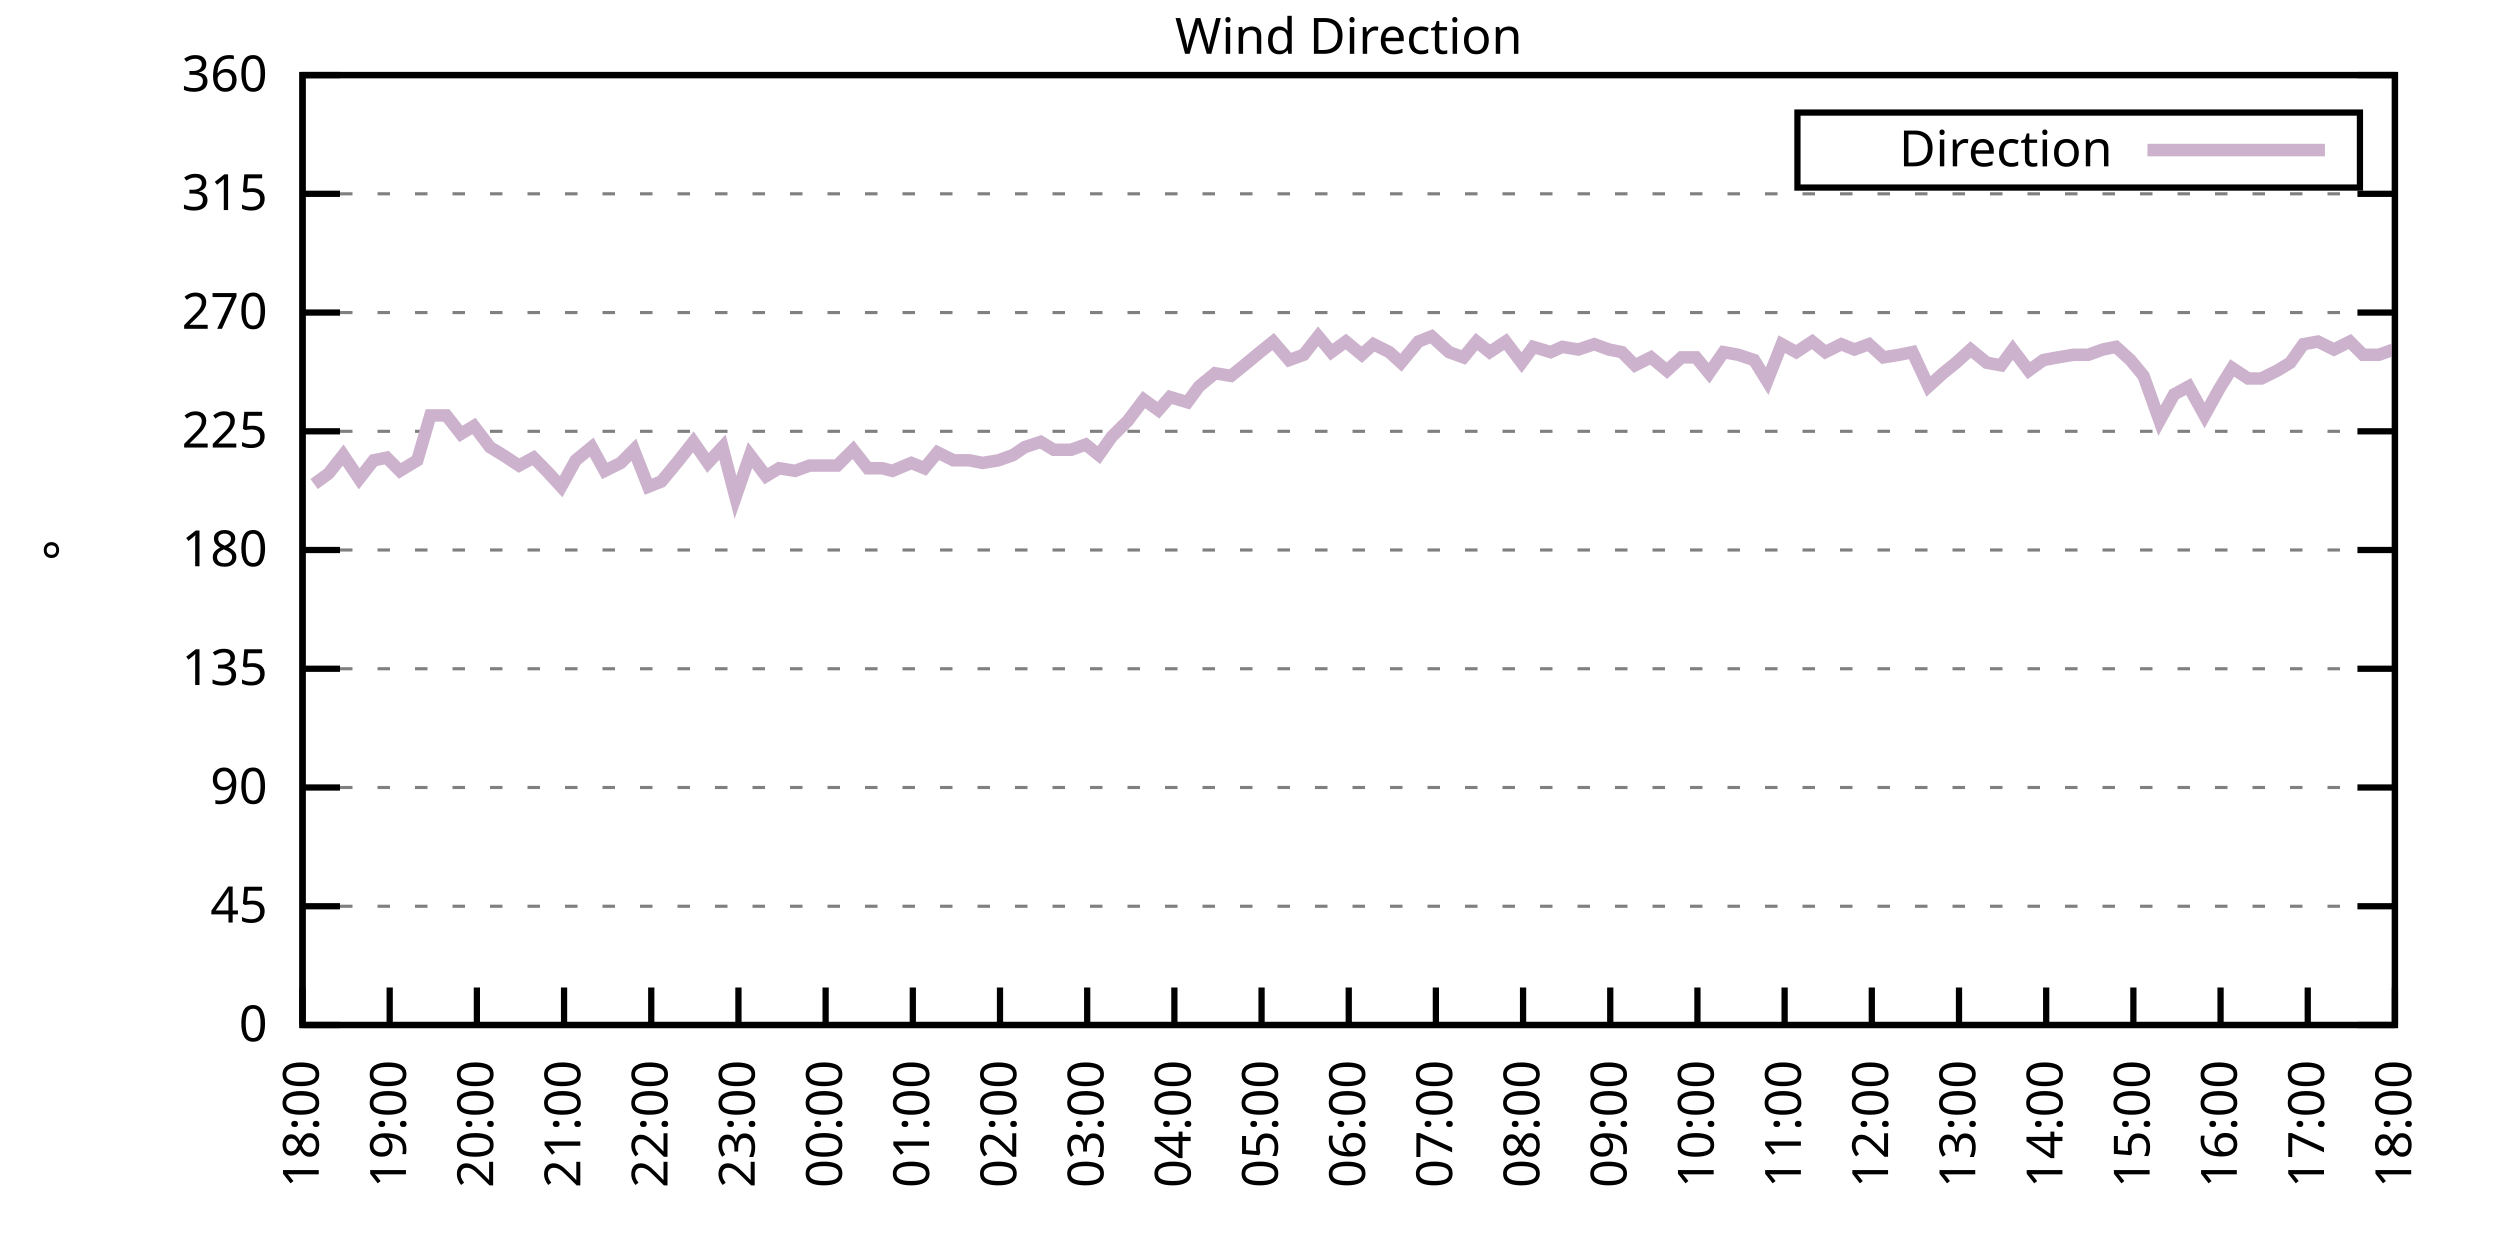
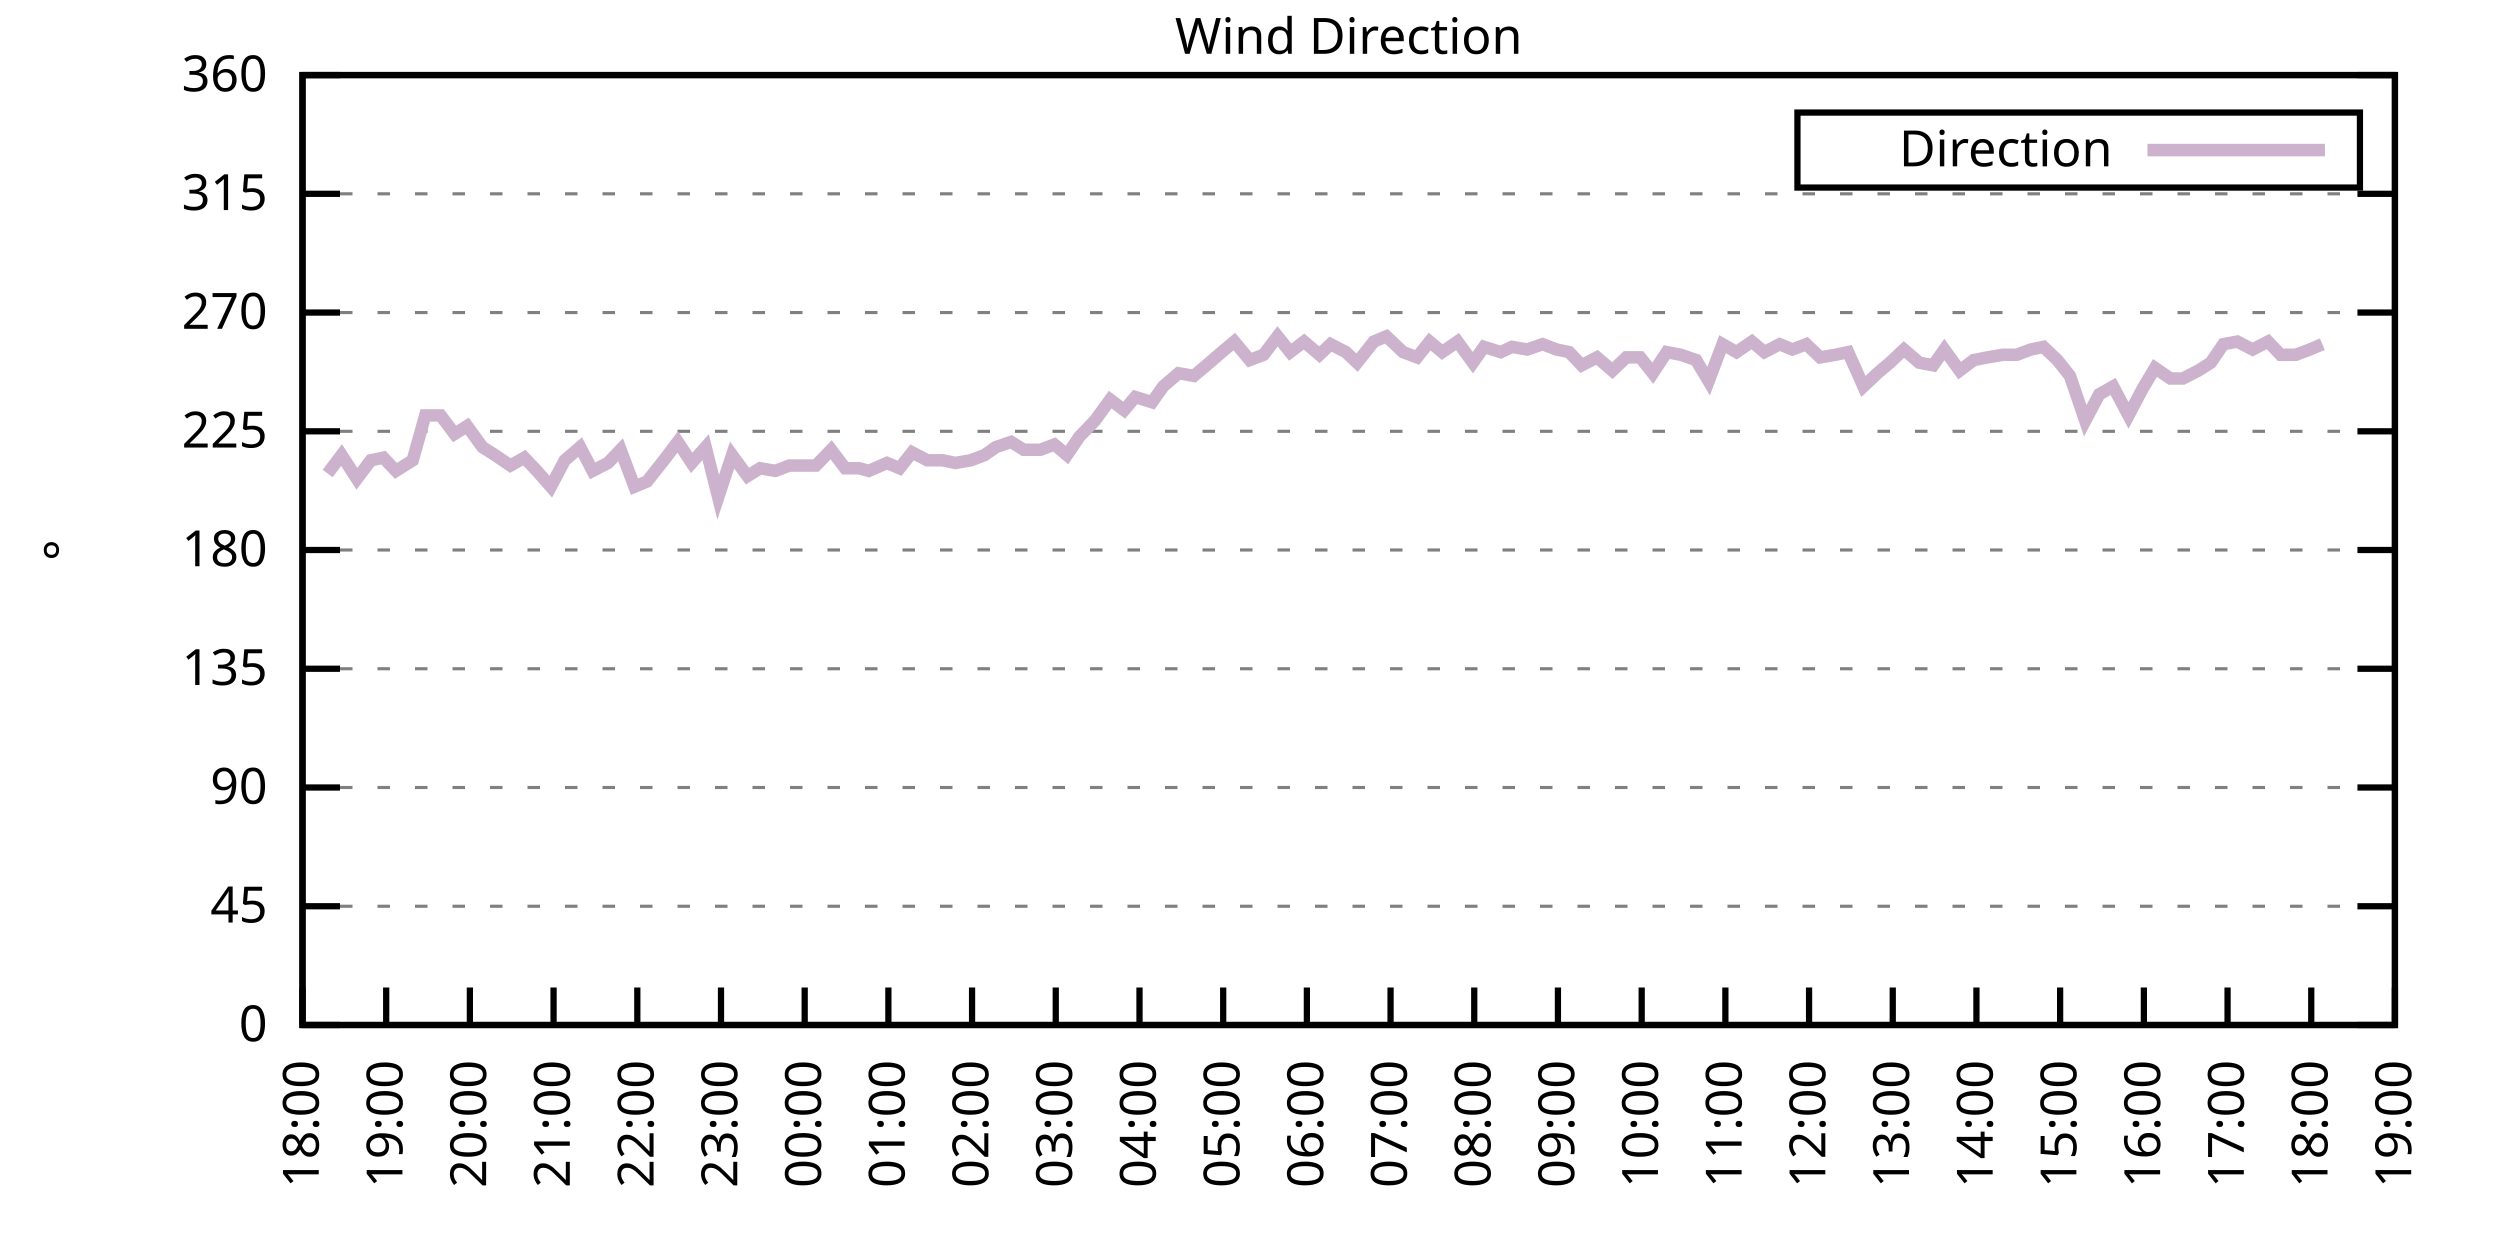
<svg xmlns="http://www.w3.org/2000/svg" xmlns:xlink="http://www.w3.org/1999/xlink" width="400" height="200" viewBox="0 0 400 200">
  <g id="gnuplot_canvas">
    <rect x="0" y="0" width="400" height="200" fill="none" />
    <defs>
      <circle id="gpDot" r="0.5" stroke-width="0.5" stroke="currentColor" />
      <path id="gpPt0" stroke-width="0.333" stroke="currentColor" d="M-1,0 h2 M0,-1 v2" />
      <path id="gpPt1" stroke-width="0.333" stroke="currentColor" d="M-1,-1 L1,1 M1,-1 L-1,1" />
      <path id="gpPt2" stroke-width="0.333" stroke="currentColor" d="M-1,0 L1,0 M0,-1 L0,1 M-1,-1 L1,1 M-1,1 L1,-1" />
      <rect id="gpPt3" stroke-width="0.333" stroke="currentColor" x="-1" y="-1" width="2" height="2" />
      <rect id="gpPt4" stroke-width="0.333" stroke="currentColor" fill="currentColor" x="-1" y="-1" width="2" height="2" />
      <circle id="gpPt5" stroke-width="0.333" stroke="currentColor" cx="0" cy="0" r="1" />
      <use xlink:href="#gpPt5" id="gpPt6" fill="currentColor" stroke="none" />
      <path id="gpPt7" stroke-width="0.333" stroke="currentColor" d="M0,-1.33 L-1.33,0.67 L1.33,0.67 z" />
      <use xlink:href="#gpPt7" id="gpPt8" fill="currentColor" stroke="none" />
      <use xlink:href="#gpPt7" id="gpPt9" stroke="currentColor" transform="rotate(180)" />
      <use xlink:href="#gpPt9" id="gpPt10" fill="currentColor" stroke="none" />
      <use xlink:href="#gpPt3" id="gpPt11" stroke="currentColor" transform="rotate(45)" />
      <use xlink:href="#gpPt11" id="gpPt12" fill="currentColor" stroke="none" />
      <path id="gpPt13" stroke-width="0.333" stroke="currentColor" d="M0,1.330 L1.265,0.411 L0.782,-1.067 L-0.782,-1.076 L-1.265,0.411 z" />
      <use xlink:href="#gpPt13" id="gpPt14" fill="currentColor" stroke="none" />
      <filter id="textbox" filterUnits="objectBoundingBox" x="0" y="0" height="1" width="1">
        <feFlood flood-color="white" flood-opacity="1" result="bgnd" />
        <feComposite in="SourceGraphic" in2="bgnd" operator="atop" />
      </filter>
      <filter id="greybox" filterUnits="objectBoundingBox" x="0" y="0" height="1" width="1">
        <feFlood flood-color="lightgrey" flood-opacity="1" result="grey" />
        <feComposite in="SourceGraphic" in2="grey" operator="atop" />
      </filter>
    </defs>
    <g fill="none" color="white" stroke="currentColor" stroke-width="1.00" stroke-linecap="butt" stroke-linejoin="miter">
</g>
    <g fill="none" color="black" stroke="currentColor" stroke-width="1.00" stroke-linecap="butt" stroke-linejoin="miter">
      <g stroke="none" shape-rendering="crispEdges">
        <polygon fill="rgb(255, 255, 255)" points="48.40,164.00 383.18,164.00 383.18,12.02 48.40,12.02 " />
      </g>
    </g>
    <g fill="none" color="black" stroke="currentColor" stroke-width="1.00" stroke-linecap="butt" stroke-linejoin="miter">
</g>
    <g fill="none" color="black" stroke="black" stroke-width="0.50" stroke-linecap="butt" stroke-linejoin="miter">
</g>
    <g fill="none" color="gray" stroke="currentColor" stroke-width="0.50" stroke-linecap="butt" stroke-linejoin="miter">
      <path stroke="gray" stroke-dasharray="2,4" class="gridline" d="M48.40,164.00 L383.19,164.00  " />
    </g>
    <g fill="none" color="gray" stroke="gray" stroke-width="1.00" stroke-linecap="butt" stroke-linejoin="miter">
</g>
    <g fill="none" color="black" stroke="currentColor" stroke-width="1.00" stroke-linecap="butt" stroke-linejoin="miter">
      <path stroke="black" d="M48.40,164.00 L54.40,164.00 M383.19,164.00 L377.19,164.00  " />
      <g transform="translate(42.80,166.60)" stroke="none" fill="black" font-family="Sans" font-size="8.00" text-anchor="end">
        <text>
          <tspan font-family="Sans"> 0</tspan>
        </text>
      </g>
    </g>
    <g fill="none" color="black" stroke="currentColor" stroke-width="1.00" stroke-linecap="butt" stroke-linejoin="miter">
</g>
    <g fill="none" color="black" stroke="black" stroke-width="0.50" stroke-linecap="butt" stroke-linejoin="miter">
</g>
    <g fill="none" color="gray" stroke="currentColor" stroke-width="0.50" stroke-linecap="butt" stroke-linejoin="miter">
      <path stroke="gray" stroke-dasharray="2,4" class="gridline" d="M48.40,145.00 L383.19,145.00  " />
    </g>
    <g fill="none" color="gray" stroke="gray" stroke-width="1.00" stroke-linecap="butt" stroke-linejoin="miter">
</g>
    <g fill="none" color="black" stroke="currentColor" stroke-width="1.00" stroke-linecap="butt" stroke-linejoin="miter">
      <path stroke="black" d="M48.40,145.00 L54.40,145.00 M383.19,145.00 L377.19,145.00  " />
      <g transform="translate(42.80,147.60)" stroke="none" fill="black" font-family="Sans" font-size="8.00" text-anchor="end">
        <text>
          <tspan font-family="Sans"> 45</tspan>
        </text>
      </g>
    </g>
    <g fill="none" color="black" stroke="currentColor" stroke-width="1.00" stroke-linecap="butt" stroke-linejoin="miter">
</g>
    <g fill="none" color="black" stroke="black" stroke-width="0.50" stroke-linecap="butt" stroke-linejoin="miter">
</g>
    <g fill="none" color="gray" stroke="currentColor" stroke-width="0.50" stroke-linecap="butt" stroke-linejoin="miter">
      <path stroke="gray" stroke-dasharray="2,4" class="gridline" d="M48.40,126.00 L383.19,126.00  " />
    </g>
    <g fill="none" color="gray" stroke="gray" stroke-width="1.00" stroke-linecap="butt" stroke-linejoin="miter">
</g>
    <g fill="none" color="black" stroke="currentColor" stroke-width="1.00" stroke-linecap="butt" stroke-linejoin="miter">
      <path stroke="black" d="M48.40,126.00 L54.40,126.00 M383.19,126.00 L377.19,126.00  " />
      <g transform="translate(42.80,128.60)" stroke="none" fill="black" font-family="Sans" font-size="8.00" text-anchor="end">
        <text>
          <tspan font-family="Sans"> 90</tspan>
        </text>
      </g>
    </g>
    <g fill="none" color="black" stroke="currentColor" stroke-width="1.00" stroke-linecap="butt" stroke-linejoin="miter">
</g>
    <g fill="none" color="black" stroke="black" stroke-width="0.50" stroke-linecap="butt" stroke-linejoin="miter">
</g>
    <g fill="none" color="gray" stroke="currentColor" stroke-width="0.50" stroke-linecap="butt" stroke-linejoin="miter">
      <path stroke="gray" stroke-dasharray="2,4" class="gridline" d="M48.40,107.00 L383.19,107.00  " />
    </g>
    <g fill="none" color="gray" stroke="gray" stroke-width="1.00" stroke-linecap="butt" stroke-linejoin="miter">
</g>
    <g fill="none" color="black" stroke="currentColor" stroke-width="1.00" stroke-linecap="butt" stroke-linejoin="miter">
      <path stroke="black" d="M48.40,107.00 L54.40,107.00 M383.19,107.00 L377.19,107.00  " />
      <g transform="translate(42.80,109.60)" stroke="none" fill="black" font-family="Sans" font-size="8.00" text-anchor="end">
        <text>
          <tspan font-family="Sans"> 135</tspan>
        </text>
      </g>
    </g>
    <g fill="none" color="black" stroke="currentColor" stroke-width="1.00" stroke-linecap="butt" stroke-linejoin="miter">
</g>
    <g fill="none" color="black" stroke="black" stroke-width="0.50" stroke-linecap="butt" stroke-linejoin="miter">
</g>
    <g fill="none" color="gray" stroke="currentColor" stroke-width="0.50" stroke-linecap="butt" stroke-linejoin="miter">
      <path stroke="gray" stroke-dasharray="2,4" class="gridline" d="M48.40,88.00 L383.19,88.00  " />
    </g>
    <g fill="none" color="gray" stroke="gray" stroke-width="1.00" stroke-linecap="butt" stroke-linejoin="miter">
</g>
    <g fill="none" color="black" stroke="currentColor" stroke-width="1.00" stroke-linecap="butt" stroke-linejoin="miter">
      <path stroke="black" d="M48.40,88.00 L54.40,88.00 M383.19,88.00 L377.19,88.00  " />
      <g transform="translate(42.80,90.60)" stroke="none" fill="black" font-family="Sans" font-size="8.00" text-anchor="end">
        <text>
          <tspan font-family="Sans"> 180</tspan>
        </text>
      </g>
    </g>
    <g fill="none" color="black" stroke="currentColor" stroke-width="1.00" stroke-linecap="butt" stroke-linejoin="miter">
</g>
    <g fill="none" color="black" stroke="black" stroke-width="0.50" stroke-linecap="butt" stroke-linejoin="miter">
</g>
    <g fill="none" color="gray" stroke="currentColor" stroke-width="0.50" stroke-linecap="butt" stroke-linejoin="miter">
      <path stroke="gray" stroke-dasharray="2,4" class="gridline" d="M48.40,69.01 L383.19,69.01  " />
    </g>
    <g fill="none" color="gray" stroke="gray" stroke-width="1.00" stroke-linecap="butt" stroke-linejoin="miter">
</g>
    <g fill="none" color="black" stroke="currentColor" stroke-width="1.00" stroke-linecap="butt" stroke-linejoin="miter">
      <path stroke="black" d="M48.40,69.01 L54.40,69.01 M383.19,69.01 L377.19,69.01  " />
      <g transform="translate(42.80,71.61)" stroke="none" fill="black" font-family="Sans" font-size="8.00" text-anchor="end">
        <text>
          <tspan font-family="Sans"> 225</tspan>
        </text>
      </g>
    </g>
    <g fill="none" color="black" stroke="currentColor" stroke-width="1.00" stroke-linecap="butt" stroke-linejoin="miter">
</g>
    <g fill="none" color="black" stroke="black" stroke-width="0.50" stroke-linecap="butt" stroke-linejoin="miter">
</g>
    <g fill="none" color="gray" stroke="currentColor" stroke-width="0.50" stroke-linecap="butt" stroke-linejoin="miter">
      <path stroke="gray" stroke-dasharray="2,4" class="gridline" d="M48.40,50.01 L383.19,50.01  " />
    </g>
    <g fill="none" color="gray" stroke="gray" stroke-width="1.00" stroke-linecap="butt" stroke-linejoin="miter">
</g>
    <g fill="none" color="black" stroke="currentColor" stroke-width="1.00" stroke-linecap="butt" stroke-linejoin="miter">
      <path stroke="black" d="M48.40,50.01 L54.40,50.01 M383.19,50.01 L377.19,50.01  " />
      <g transform="translate(42.80,52.61)" stroke="none" fill="black" font-family="Sans" font-size="8.00" text-anchor="end">
        <text>
          <tspan font-family="Sans"> 270</tspan>
        </text>
      </g>
    </g>
    <g fill="none" color="black" stroke="currentColor" stroke-width="1.00" stroke-linecap="butt" stroke-linejoin="miter">
</g>
    <g fill="none" color="black" stroke="black" stroke-width="0.50" stroke-linecap="butt" stroke-linejoin="miter">
</g>
    <g fill="none" color="gray" stroke="currentColor" stroke-width="0.50" stroke-linecap="butt" stroke-linejoin="miter">
      <path stroke="gray" stroke-dasharray="2,4" class="gridline" d="M48.40,31.01 L383.19,31.01  " />
    </g>
    <g fill="none" color="gray" stroke="gray" stroke-width="1.00" stroke-linecap="butt" stroke-linejoin="miter">
</g>
    <g fill="none" color="black" stroke="currentColor" stroke-width="1.00" stroke-linecap="butt" stroke-linejoin="miter">
      <path stroke="black" d="M48.40,31.01 L54.40,31.01 M383.19,31.01 L377.19,31.01  " />
      <g transform="translate(42.80,33.61)" stroke="none" fill="black" font-family="Sans" font-size="8.00" text-anchor="end">
        <text>
          <tspan font-family="Sans"> 315</tspan>
        </text>
      </g>
    </g>
    <g fill="none" color="black" stroke="currentColor" stroke-width="1.00" stroke-linecap="butt" stroke-linejoin="miter">
</g>
    <g fill="none" color="black" stroke="black" stroke-width="0.50" stroke-linecap="butt" stroke-linejoin="miter">
</g>
    <g fill="none" color="gray" stroke="currentColor" stroke-width="0.50" stroke-linecap="butt" stroke-linejoin="miter">
      <path stroke="gray" stroke-dasharray="2,4" class="gridline" d="M48.40,12.01 L383.19,12.01  " />
    </g>
    <g fill="none" color="gray" stroke="gray" stroke-width="1.00" stroke-linecap="butt" stroke-linejoin="miter">
</g>
    <g fill="none" color="black" stroke="currentColor" stroke-width="1.00" stroke-linecap="butt" stroke-linejoin="miter">
      <path stroke="black" d="M48.40,12.01 L54.40,12.01 M383.19,12.01 L377.19,12.01  " />
      <g transform="translate(42.80,14.61)" stroke="none" fill="black" font-family="Sans" font-size="8.00" text-anchor="end">
        <text>
          <tspan font-family="Sans"> 360</tspan>
        </text>
      </g>
    </g>
    <g fill="none" color="black" stroke="currentColor" stroke-width="1.00" stroke-linecap="butt" stroke-linejoin="miter">
      <path stroke="black" d="M48.40,164.00 L48.40,158.00  " />
      <g transform="translate(51.00,169.60) rotate(270.00)" stroke="none" fill="black" font-family="Sans" font-size="8.00" text-anchor="end">
        <text>
          <tspan font-family="Sans">18:00</tspan>
        </text>
      </g>
    </g>
    <g fill="none" color="black" stroke="currentColor" stroke-width="1.00" stroke-linecap="butt" stroke-linejoin="miter">
-       <path stroke="black" d="M62.35,164.00 L62.35,158.00  " />
-       <g transform="translate(64.95,169.60) rotate(270.00)" stroke="none" fill="black" font-family="Sans" font-size="8.00" text-anchor="end">
+       <path stroke="black" d="M61.79,164.00 L61.79,158.00  " />
+       <g transform="translate(64.39,169.60) rotate(270.00)" stroke="none" fill="black" font-family="Sans" font-size="8.00" text-anchor="end">
        <text>
          <tspan font-family="Sans">19:00</tspan>
        </text>
      </g>
    </g>
    <g fill="none" color="black" stroke="currentColor" stroke-width="1.00" stroke-linecap="butt" stroke-linejoin="miter">
-       <path stroke="black" d="M76.30,164.00 L76.30,158.00  " />
-       <g transform="translate(78.90,169.60) rotate(270.00)" stroke="none" fill="black" font-family="Sans" font-size="8.00" text-anchor="end">
+       <path stroke="black" d="M75.18,164.00 L75.18,158.00  " />
+       <g transform="translate(77.78,169.60) rotate(270.00)" stroke="none" fill="black" font-family="Sans" font-size="8.00" text-anchor="end">
        <text>
          <tspan font-family="Sans">20:00</tspan>
        </text>
      </g>
    </g>
    <g fill="none" color="black" stroke="currentColor" stroke-width="1.00" stroke-linecap="butt" stroke-linejoin="miter">
-       <path stroke="black" d="M90.25,164.00 L90.25,158.00  " />
-       <g transform="translate(92.85,169.60) rotate(270.00)" stroke="none" fill="black" font-family="Sans" font-size="8.00" text-anchor="end">
+       <path stroke="black" d="M88.57,164.00 L88.57,158.00  " />
+       <g transform="translate(91.17,169.60) rotate(270.00)" stroke="none" fill="black" font-family="Sans" font-size="8.00" text-anchor="end">
        <text>
          <tspan font-family="Sans">21:00</tspan>
        </text>
      </g>
    </g>
    <g fill="none" color="black" stroke="currentColor" stroke-width="1.00" stroke-linecap="butt" stroke-linejoin="miter">
-       <path stroke="black" d="M104.20,164.00 L104.20,158.00  " />
-       <g transform="translate(106.80,169.60) rotate(270.00)" stroke="none" fill="black" font-family="Sans" font-size="8.00" text-anchor="end">
+       <path stroke="black" d="M101.97,164.00 L101.97,158.00  " />
+       <g transform="translate(104.57,169.60) rotate(270.00)" stroke="none" fill="black" font-family="Sans" font-size="8.00" text-anchor="end">
        <text>
          <tspan font-family="Sans">22:00</tspan>
        </text>
      </g>
    </g>
    <g fill="none" color="black" stroke="currentColor" stroke-width="1.00" stroke-linecap="butt" stroke-linejoin="miter">
-       <path stroke="black" d="M118.15,164.00 L118.15,158.00  " />
-       <g transform="translate(120.75,169.60) rotate(270.00)" stroke="none" fill="black" font-family="Sans" font-size="8.00" text-anchor="end">
+       <path stroke="black" d="M115.36,164.00 L115.36,158.00  " />
+       <g transform="translate(117.96,169.60) rotate(270.00)" stroke="none" fill="black" font-family="Sans" font-size="8.00" text-anchor="end">
        <text>
          <tspan font-family="Sans">23:00</tspan>
        </text>
      </g>
    </g>
    <g fill="none" color="black" stroke="currentColor" stroke-width="1.00" stroke-linecap="butt" stroke-linejoin="miter">
-       <path stroke="black" d="M132.10,164.00 L132.10,158.00  " />
-       <g transform="translate(134.70,169.60) rotate(270.00)" stroke="none" fill="black" font-family="Sans" font-size="8.00" text-anchor="end">
+       <path stroke="black" d="M128.75,164.00 L128.75,158.00  " />
+       <g transform="translate(131.35,169.60) rotate(270.00)" stroke="none" fill="black" font-family="Sans" font-size="8.00" text-anchor="end">
        <text>
          <tspan font-family="Sans">00:00</tspan>
        </text>
      </g>
    </g>
    <g fill="none" color="black" stroke="currentColor" stroke-width="1.00" stroke-linecap="butt" stroke-linejoin="miter">
-       <path stroke="black" d="M146.05,164.00 L146.05,158.00  " />
-       <g transform="translate(148.65,169.60) rotate(270.00)" stroke="none" fill="black" font-family="Sans" font-size="8.00" text-anchor="end">
+       <path stroke="black" d="M142.14,164.00 L142.14,158.00  " />
+       <g transform="translate(144.74,169.60) rotate(270.00)" stroke="none" fill="black" font-family="Sans" font-size="8.00" text-anchor="end">
        <text>
          <tspan font-family="Sans">01:00</tspan>
        </text>
      </g>
    </g>
    <g fill="none" color="black" stroke="currentColor" stroke-width="1.00" stroke-linecap="butt" stroke-linejoin="miter">
-       <path stroke="black" d="M160.00,164.00 L160.00,158.00  " />
-       <g transform="translate(162.60,169.60) rotate(270.00)" stroke="none" fill="black" font-family="Sans" font-size="8.00" text-anchor="end">
+       <path stroke="black" d="M155.53,164.00 L155.53,158.00  " />
+       <g transform="translate(158.13,169.60) rotate(270.00)" stroke="none" fill="black" font-family="Sans" font-size="8.00" text-anchor="end">
        <text>
          <tspan font-family="Sans">02:00</tspan>
        </text>
      </g>
    </g>
    <g fill="none" color="black" stroke="currentColor" stroke-width="1.00" stroke-linecap="butt" stroke-linejoin="miter">
-       <path stroke="black" d="M173.95,164.00 L173.95,158.00  " />
-       <g transform="translate(176.55,169.60) rotate(270.00)" stroke="none" fill="black" font-family="Sans" font-size="8.00" text-anchor="end">
+       <path stroke="black" d="M168.92,164.00 L168.92,158.00  " />
+       <g transform="translate(171.52,169.60) rotate(270.00)" stroke="none" fill="black" font-family="Sans" font-size="8.00" text-anchor="end">
        <text>
          <tspan font-family="Sans">03:00</tspan>
        </text>
      </g>
    </g>
    <g fill="none" color="black" stroke="currentColor" stroke-width="1.00" stroke-linecap="butt" stroke-linejoin="miter">
-       <path stroke="black" d="M187.90,164.00 L187.90,158.00  " />
-       <g transform="translate(190.50,169.60) rotate(270.00)" stroke="none" fill="black" font-family="Sans" font-size="8.00" text-anchor="end">
+       <path stroke="black" d="M182.32,164.00 L182.32,158.00  " />
+       <g transform="translate(184.92,169.60) rotate(270.00)" stroke="none" fill="black" font-family="Sans" font-size="8.00" text-anchor="end">
        <text>
          <tspan font-family="Sans">04:00</tspan>
        </text>
      </g>
    </g>
    <g fill="none" color="black" stroke="currentColor" stroke-width="1.00" stroke-linecap="butt" stroke-linejoin="miter">
-       <path stroke="black" d="M201.85,164.00 L201.85,158.00  " />
-       <g transform="translate(204.45,169.60) rotate(270.00)" stroke="none" fill="black" font-family="Sans" font-size="8.00" text-anchor="end">
+       <path stroke="black" d="M195.71,164.00 L195.71,158.00  " />
+       <g transform="translate(198.31,169.60) rotate(270.00)" stroke="none" fill="black" font-family="Sans" font-size="8.00" text-anchor="end">
        <text>
          <tspan font-family="Sans">05:00</tspan>
        </text>
      </g>
    </g>
    <g fill="none" color="black" stroke="currentColor" stroke-width="1.00" stroke-linecap="butt" stroke-linejoin="miter">
-       <path stroke="black" d="M215.80,164.00 L215.80,158.00  " />
-       <g transform="translate(218.40,169.60) rotate(270.00)" stroke="none" fill="black" font-family="Sans" font-size="8.00" text-anchor="end">
+       <path stroke="black" d="M209.10,164.00 L209.10,158.00  " />
+       <g transform="translate(211.70,169.60) rotate(270.00)" stroke="none" fill="black" font-family="Sans" font-size="8.00" text-anchor="end">
        <text>
          <tspan font-family="Sans">06:00</tspan>
        </text>
      </g>
    </g>
    <g fill="none" color="black" stroke="currentColor" stroke-width="1.00" stroke-linecap="butt" stroke-linejoin="miter">
-       <path stroke="black" d="M229.74,164.00 L229.74,158.00  " />
-       <g transform="translate(232.34,169.60) rotate(270.00)" stroke="none" fill="black" font-family="Sans" font-size="8.00" text-anchor="end">
+       <path stroke="black" d="M222.49,164.00 L222.49,158.00  " />
+       <g transform="translate(225.09,169.60) rotate(270.00)" stroke="none" fill="black" font-family="Sans" font-size="8.00" text-anchor="end">
        <text>
          <tspan font-family="Sans">07:00</tspan>
        </text>
      </g>
    </g>
    <g fill="none" color="black" stroke="currentColor" stroke-width="1.00" stroke-linecap="butt" stroke-linejoin="miter">
-       <path stroke="black" d="M243.69,164.00 L243.69,158.00  " />
-       <g transform="translate(246.29,169.60) rotate(270.00)" stroke="none" fill="black" font-family="Sans" font-size="8.00" text-anchor="end">
+       <path stroke="black" d="M235.88,164.00 L235.88,158.00  " />
+       <g transform="translate(238.48,169.60) rotate(270.00)" stroke="none" fill="black" font-family="Sans" font-size="8.00" text-anchor="end">
        <text>
          <tspan font-family="Sans">08:00</tspan>
        </text>
      </g>
    </g>
    <g fill="none" color="black" stroke="currentColor" stroke-width="1.00" stroke-linecap="butt" stroke-linejoin="miter">
-       <path stroke="black" d="M257.64,164.00 L257.64,158.00  " />
-       <g transform="translate(260.24,169.60) rotate(270.00)" stroke="none" fill="black" font-family="Sans" font-size="8.00" text-anchor="end">
+       <path stroke="black" d="M249.27,164.00 L249.27,158.00  " />
+       <g transform="translate(251.87,169.60) rotate(270.00)" stroke="none" fill="black" font-family="Sans" font-size="8.00" text-anchor="end">
        <text>
          <tspan font-family="Sans">09:00</tspan>
        </text>
      </g>
    </g>
    <g fill="none" color="black" stroke="currentColor" stroke-width="1.00" stroke-linecap="butt" stroke-linejoin="miter">
-       <path stroke="black" d="M271.59,164.00 L271.59,158.00  " />
-       <g transform="translate(274.19,169.60) rotate(270.00)" stroke="none" fill="black" font-family="Sans" font-size="8.00" text-anchor="end">
+       <path stroke="black" d="M262.67,164.00 L262.67,158.00  " />
+       <g transform="translate(265.27,169.60) rotate(270.00)" stroke="none" fill="black" font-family="Sans" font-size="8.00" text-anchor="end">
        <text>
          <tspan font-family="Sans">10:00</tspan>
        </text>
      </g>
    </g>
    <g fill="none" color="black" stroke="currentColor" stroke-width="1.00" stroke-linecap="butt" stroke-linejoin="miter">
-       <path stroke="black" d="M285.54,164.00 L285.54,158.00  " />
-       <g transform="translate(288.14,169.60) rotate(270.00)" stroke="none" fill="black" font-family="Sans" font-size="8.00" text-anchor="end">
+       <path stroke="black" d="M276.06,164.00 L276.06,158.00  " />
+       <g transform="translate(278.66,169.60) rotate(270.00)" stroke="none" fill="black" font-family="Sans" font-size="8.00" text-anchor="end">
        <text>
          <tspan font-family="Sans">11:00</tspan>
        </text>
      </g>
    </g>
    <g fill="none" color="black" stroke="currentColor" stroke-width="1.00" stroke-linecap="butt" stroke-linejoin="miter">
-       <path stroke="black" d="M299.49,164.00 L299.49,158.00  " />
-       <g transform="translate(302.09,169.60) rotate(270.00)" stroke="none" fill="black" font-family="Sans" font-size="8.00" text-anchor="end">
+       <path stroke="black" d="M289.45,164.00 L289.45,158.00  " />
+       <g transform="translate(292.05,169.60) rotate(270.00)" stroke="none" fill="black" font-family="Sans" font-size="8.00" text-anchor="end">
        <text>
          <tspan font-family="Sans">12:00</tspan>
        </text>
      </g>
    </g>
    <g fill="none" color="black" stroke="currentColor" stroke-width="1.00" stroke-linecap="butt" stroke-linejoin="miter">
-       <path stroke="black" d="M313.44,164.00 L313.44,158.00  " />
-       <g transform="translate(316.04,169.60) rotate(270.00)" stroke="none" fill="black" font-family="Sans" font-size="8.00" text-anchor="end">
+       <path stroke="black" d="M302.84,164.00 L302.84,158.00  " />
+       <g transform="translate(305.44,169.60) rotate(270.00)" stroke="none" fill="black" font-family="Sans" font-size="8.00" text-anchor="end">
        <text>
          <tspan font-family="Sans">13:00</tspan>
        </text>
      </g>
    </g>
    <g fill="none" color="black" stroke="currentColor" stroke-width="1.00" stroke-linecap="butt" stroke-linejoin="miter">
-       <path stroke="black" d="M327.39,164.00 L327.39,158.00  " />
-       <g transform="translate(329.99,169.60) rotate(270.00)" stroke="none" fill="black" font-family="Sans" font-size="8.00" text-anchor="end">
+       <path stroke="black" d="M316.23,164.00 L316.23,158.00  " />
+       <g transform="translate(318.83,169.60) rotate(270.00)" stroke="none" fill="black" font-family="Sans" font-size="8.00" text-anchor="end">
        <text>
          <tspan font-family="Sans">14:00</tspan>
        </text>
      </g>
    </g>
    <g fill="none" color="black" stroke="currentColor" stroke-width="1.00" stroke-linecap="butt" stroke-linejoin="miter">
-       <path stroke="black" d="M341.34,164.00 L341.34,158.00  " />
-       <g transform="translate(343.94,169.60) rotate(270.00)" stroke="none" fill="black" font-family="Sans" font-size="8.00" text-anchor="end">
+       <path stroke="black" d="M329.62,164.00 L329.62,158.00  " />
+       <g transform="translate(332.22,169.60) rotate(270.00)" stroke="none" fill="black" font-family="Sans" font-size="8.00" text-anchor="end">
        <text>
          <tspan font-family="Sans">15:00</tspan>
        </text>
      </g>
    </g>
    <g fill="none" color="black" stroke="currentColor" stroke-width="1.00" stroke-linecap="butt" stroke-linejoin="miter">
-       <path stroke="black" d="M355.29,164.00 L355.29,158.00  " />
-       <g transform="translate(357.89,169.60) rotate(270.00)" stroke="none" fill="black" font-family="Sans" font-size="8.00" text-anchor="end">
+       <path stroke="black" d="M343.02,164.00 L343.02,158.00  " />
+       <g transform="translate(345.62,169.60) rotate(270.00)" stroke="none" fill="black" font-family="Sans" font-size="8.00" text-anchor="end">
        <text>
          <tspan font-family="Sans">16:00</tspan>
        </text>
      </g>
    </g>
    <g fill="none" color="black" stroke="currentColor" stroke-width="1.00" stroke-linecap="butt" stroke-linejoin="miter">
-       <path stroke="black" d="M369.24,164.00 L369.24,158.00  " />
-       <g transform="translate(371.84,169.60) rotate(270.00)" stroke="none" fill="black" font-family="Sans" font-size="8.00" text-anchor="end">
+       <path stroke="black" d="M356.41,164.00 L356.41,158.00  " />
+       <g transform="translate(359.01,169.60) rotate(270.00)" stroke="none" fill="black" font-family="Sans" font-size="8.00" text-anchor="end">
        <text>
          <tspan font-family="Sans">17:00</tspan>
+         </text>
+       </g>
+     </g>
+     <g fill="none" color="black" stroke="currentColor" stroke-width="1.00" stroke-linecap="butt" stroke-linejoin="miter">
+       <path stroke="black" d="M369.80,164.00 L369.80,158.00  " />
+       <g transform="translate(372.40,169.60) rotate(270.00)" stroke="none" fill="black" font-family="Sans" font-size="8.00" text-anchor="end">
+         <text>
+           <tspan font-family="Sans">18:00</tspan>
        </text>
      </g>
    </g>
    <g fill="none" color="black" stroke="currentColor" stroke-width="1.00" stroke-linecap="butt" stroke-linejoin="miter">
      <path stroke="black" d="M383.19,164.00 L383.19,158.00  " />
      <g transform="translate(385.79,169.60) rotate(270.00)" stroke="none" fill="black" font-family="Sans" font-size="8.00" text-anchor="end">
        <text>
-           <tspan font-family="Sans">18:00</tspan>
+           <tspan font-family="Sans">19:00</tspan>
        </text>
      </g>
    </g>
    <g fill="none" color="black" stroke="currentColor" stroke-width="1.00" stroke-linecap="butt" stroke-linejoin="miter">
</g>
    <g fill="none" color="black" stroke="currentColor" stroke-width="1.00" stroke-linecap="butt" stroke-linejoin="miter">
      <path stroke="black" d="M48.40,12.01 L48.40,164.00 L383.19,164.00 L383.19,12.01 L48.40,12.01 Z  " />
    </g>
    <g fill="none" color="black" stroke="currentColor" stroke-width="1.00" stroke-linecap="butt" stroke-linejoin="miter">
</g>
    <g fill="none" color="black" stroke="currentColor" stroke-width="1.00" stroke-linecap="butt" stroke-linejoin="miter">
      <path stroke="black" d="M287.59,30.01 L287.59,18.01 L377.59,18.01 L377.59,30.01 L287.59,30.01 Z  " />
    </g>
    <g id="Wind_direction_plot_1">
      <g fill="none" color="white" stroke="black" stroke-width="2.00" stroke-linecap="butt" stroke-linejoin="miter">
</g>
      <g fill="none" color="black" stroke="currentColor" stroke-width="2.00" stroke-linecap="butt" stroke-linejoin="miter">
        <g transform="translate(337.99,26.61)" stroke="none" fill="black" font-family="Sans" font-size="8.00" text-anchor="end">
          <text>
            <tspan font-family="Sans">Direction</tspan>
          </text>
        </g>
      </g>
      <g fill="none" color="black" stroke="currentColor" stroke-width="2.00" stroke-linecap="butt" stroke-linejoin="miter">
-         <path stroke="rgb(204, 178, 204)" d="M343.59,24.01 L371.99,24.01 M50.26,77.45 L52.58,75.76 L54.91,72.81 L57.47,76.61 L59.79,73.65 L61.88,73.23   L63.98,75.34 L66.77,73.65 L68.86,66.47 L71.42,66.47 L73.74,69.43 L75.83,68.16 L78.39,71.54 L80.48,72.81   L83.04,74.49 L85.37,73.23 L87.46,75.34 L89.78,77.87 L92.11,73.65 L94.67,71.54 L96.76,75.34 L99.32,74.07   L101.41,71.96 L103.73,77.87 L105.83,77.03 L108.62,73.65 L110.94,70.70 L113.27,74.07 L115.59,71.54 L117.68,79.56   L120.01,72.81 L122.57,76.18 L124.66,74.92 L127.22,75.34 L129.54,74.49 L131.87,74.49 L133.96,74.49 L136.51,71.96   L138.84,74.92 L141.16,74.92 L142.79,75.34 L145.81,74.07 L147.91,74.92 L150.00,72.38 L152.56,73.65 L155.11,73.65   L157.21,74.07 L159.76,73.65 L162.09,72.81 L163.95,71.54 L166.51,70.70 L168.60,71.96 L171.39,71.96 L173.71,71.12   L175.81,72.81 L177.90,69.85 L180.46,67.32 L183.01,63.94 L185.34,65.63 L187.20,63.52 L189.99,64.36 L191.85,61.83   L194.41,59.72 L196.96,60.14 L199.06,58.45 L201.61,56.34 L203.71,54.65 L206.26,57.61 L208.59,56.76 L210.91,53.81   L213.01,56.34 L215.33,54.65 L217.89,56.76 L219.75,55.07 L222.30,56.34 L224.16,58.03 L226.95,54.65 L229.05,53.81   L231.84,56.34 L234.16,57.18 L236.25,54.65 L238.35,56.34 L240.90,54.65 L243.46,58.03 L245.32,55.50 L248.11,56.34   L249.97,55.50 L252.53,55.92 L255.09,55.07 L257.41,55.92 L259.50,56.34 L261.60,58.45 L264.15,57.18 L266.71,59.30   L269.04,57.18 L271.36,57.18 L273.45,59.72 L275.78,56.34 L278.10,56.76 L280.66,57.61 L282.75,60.98 L285.08,55.07   L287.40,56.34 L289.96,54.65 L292.05,56.34 L294.61,55.07 L296.70,55.92 L299.03,55.07 L301.35,57.18 L303.91,56.76   L306.00,56.34 L308.56,61.83 L310.88,59.72 L312.98,58.03 L315.30,55.92 L317.86,58.03 L320.18,58.45 L322.04,55.92   L324.60,59.30 L326.93,57.61 L329.25,57.18 L331.81,56.76 L334.13,56.76 L336.46,55.92 L338.55,55.50 L340.88,57.61   L342.97,60.14 L345.53,67.32 L347.85,63.10 L350.18,61.83 L352.73,66.47 L355.06,62.25 L357.15,58.87 L359.71,60.56   L361.80,60.56 L364.36,59.30 L366.45,58.03 L368.54,55.07 L370.87,54.65 L373.43,55.92 L375.98,54.65 L378.08,56.76   L380.63,56.76 L382.96,55.92  " />
+         <path stroke="rgb(204, 178, 204)" d="M343.59,24.01 L371.99,24.01 M52.42,75.76 L54.65,72.81 L57.10,76.61 L59.34,73.65 L61.35,73.23 L63.35,75.34   L66.03,73.65 L68.04,66.47 L70.50,66.47 L72.73,69.43 L74.74,68.16 L77.19,71.54 L79.20,72.81 L81.66,74.49   L83.89,73.23 L85.90,75.34 L88.13,77.87 L90.36,73.65 L92.82,71.54 L94.82,75.34 L97.28,74.07 L99.29,71.96   L101.52,77.87 L103.53,77.03 L106.21,73.65 L108.44,70.70 L110.67,74.07 L112.90,71.54 L114.91,79.56 L117.14,72.81   L119.60,76.18 L121.61,74.92 L124.06,75.34 L126.29,74.49 L128.53,74.49 L130.54,74.49 L132.99,71.96 L135.22,74.92   L137.45,74.92 L139.02,75.34 L141.92,74.07 L143.93,74.92 L145.94,72.38 L148.39,73.65 L150.85,73.65 L152.85,74.07   L155.31,73.65 L157.54,72.81 L159.33,71.54 L161.78,70.70 L163.79,71.96 L166.47,71.96 L168.70,71.12 L170.71,72.81   L172.72,69.85 L175.17,67.32 L177.63,63.94 L179.86,65.63 L181.65,63.52 L184.32,64.36 L186.11,61.83 L188.57,59.72   L191.02,60.14 L193.03,58.45 L195.48,56.34 L197.49,54.65 L199.95,57.61 L202.18,56.76 L204.41,53.81 L206.42,56.34   L208.65,54.65 L211.11,56.76 L212.89,55.07 L215.35,56.34 L217.13,58.03 L219.81,54.65 L221.82,53.81 L224.50,56.34   L226.73,57.18 L228.74,54.65 L230.75,56.34 L233.20,54.65 L235.66,58.03 L237.44,55.50 L240.12,56.34 L241.91,55.50   L244.36,55.92 L246.82,55.07 L249.05,55.92 L251.06,56.34 L253.07,58.45 L255.52,57.18 L257.98,59.30 L260.21,57.18   L262.44,57.18 L264.45,59.72 L266.68,56.34 L268.92,56.76 L271.37,57.61 L273.38,60.98 L275.61,55.07 L277.84,56.34   L280.30,54.65 L282.31,56.34 L284.76,55.07 L286.77,55.92 L289.00,55.07 L291.23,57.18 L293.69,56.76 L295.70,56.34   L298.15,61.83 L300.39,59.72 L302.39,58.03 L304.63,55.92 L307.08,58.03 L309.31,58.45 L311.10,55.92 L313.55,59.30   L315.79,57.61 L318.02,57.18 L320.47,56.76 L322.70,56.76 L324.94,55.92 L326.95,55.50 L329.18,57.61 L331.19,60.14   L333.64,67.32 L335.87,63.10 L338.10,61.83 L340.56,66.47 L342.79,62.25 L344.80,58.87 L347.26,60.56 L349.26,60.56   L351.72,59.30 L353.73,58.03 L355.74,55.07 L357.97,54.65 L360.42,55.92 L362.88,54.65 L364.89,56.76 L367.34,56.76   L369.58,55.92 L371.58,55.07  " />
      </g>
    </g>
    <g fill="none" color="black" stroke="currentColor" stroke-width="2.00" stroke-linecap="butt" stroke-linejoin="miter">
</g>
    <g fill="none" color="black" stroke="black" stroke-width="1.00" stroke-linecap="butt" stroke-linejoin="miter">
</g>
    <g fill="none" color="black" stroke="currentColor" stroke-width="1.00" stroke-linecap="butt" stroke-linejoin="miter">
      <path stroke="black" d="M48.40,12.01 L48.40,164.00 L383.19,164.00 L383.19,12.01 L48.40,12.01 Z  " />
      <g transform="translate(12.80,88.01) rotate(270.00)" stroke="none" fill="black" font-family="Sans" font-size="8.00" text-anchor="middle">
        <text>
          <tspan font-family="Sans">°</tspan>
        </text>
      </g>
    </g>
    <g fill="none" color="black" stroke="currentColor" stroke-width="1.00" stroke-linecap="butt" stroke-linejoin="miter">
</g>
    <g fill="none" color="black" stroke="currentColor" stroke-width="1.00" stroke-linecap="butt" stroke-linejoin="miter">
      <g transform="translate(215.79,8.61)" stroke="none" fill="black" font-family="Sans" font-size="8.00" text-anchor="middle">
        <text>
          <tspan font-family="Sans">Wind Direction</tspan>
        </text>
      </g>
    </g>
    <g fill="none" color="black" stroke="currentColor" stroke-width="1.00" stroke-linecap="butt" stroke-linejoin="miter">
</g>
  </g>
</svg>
